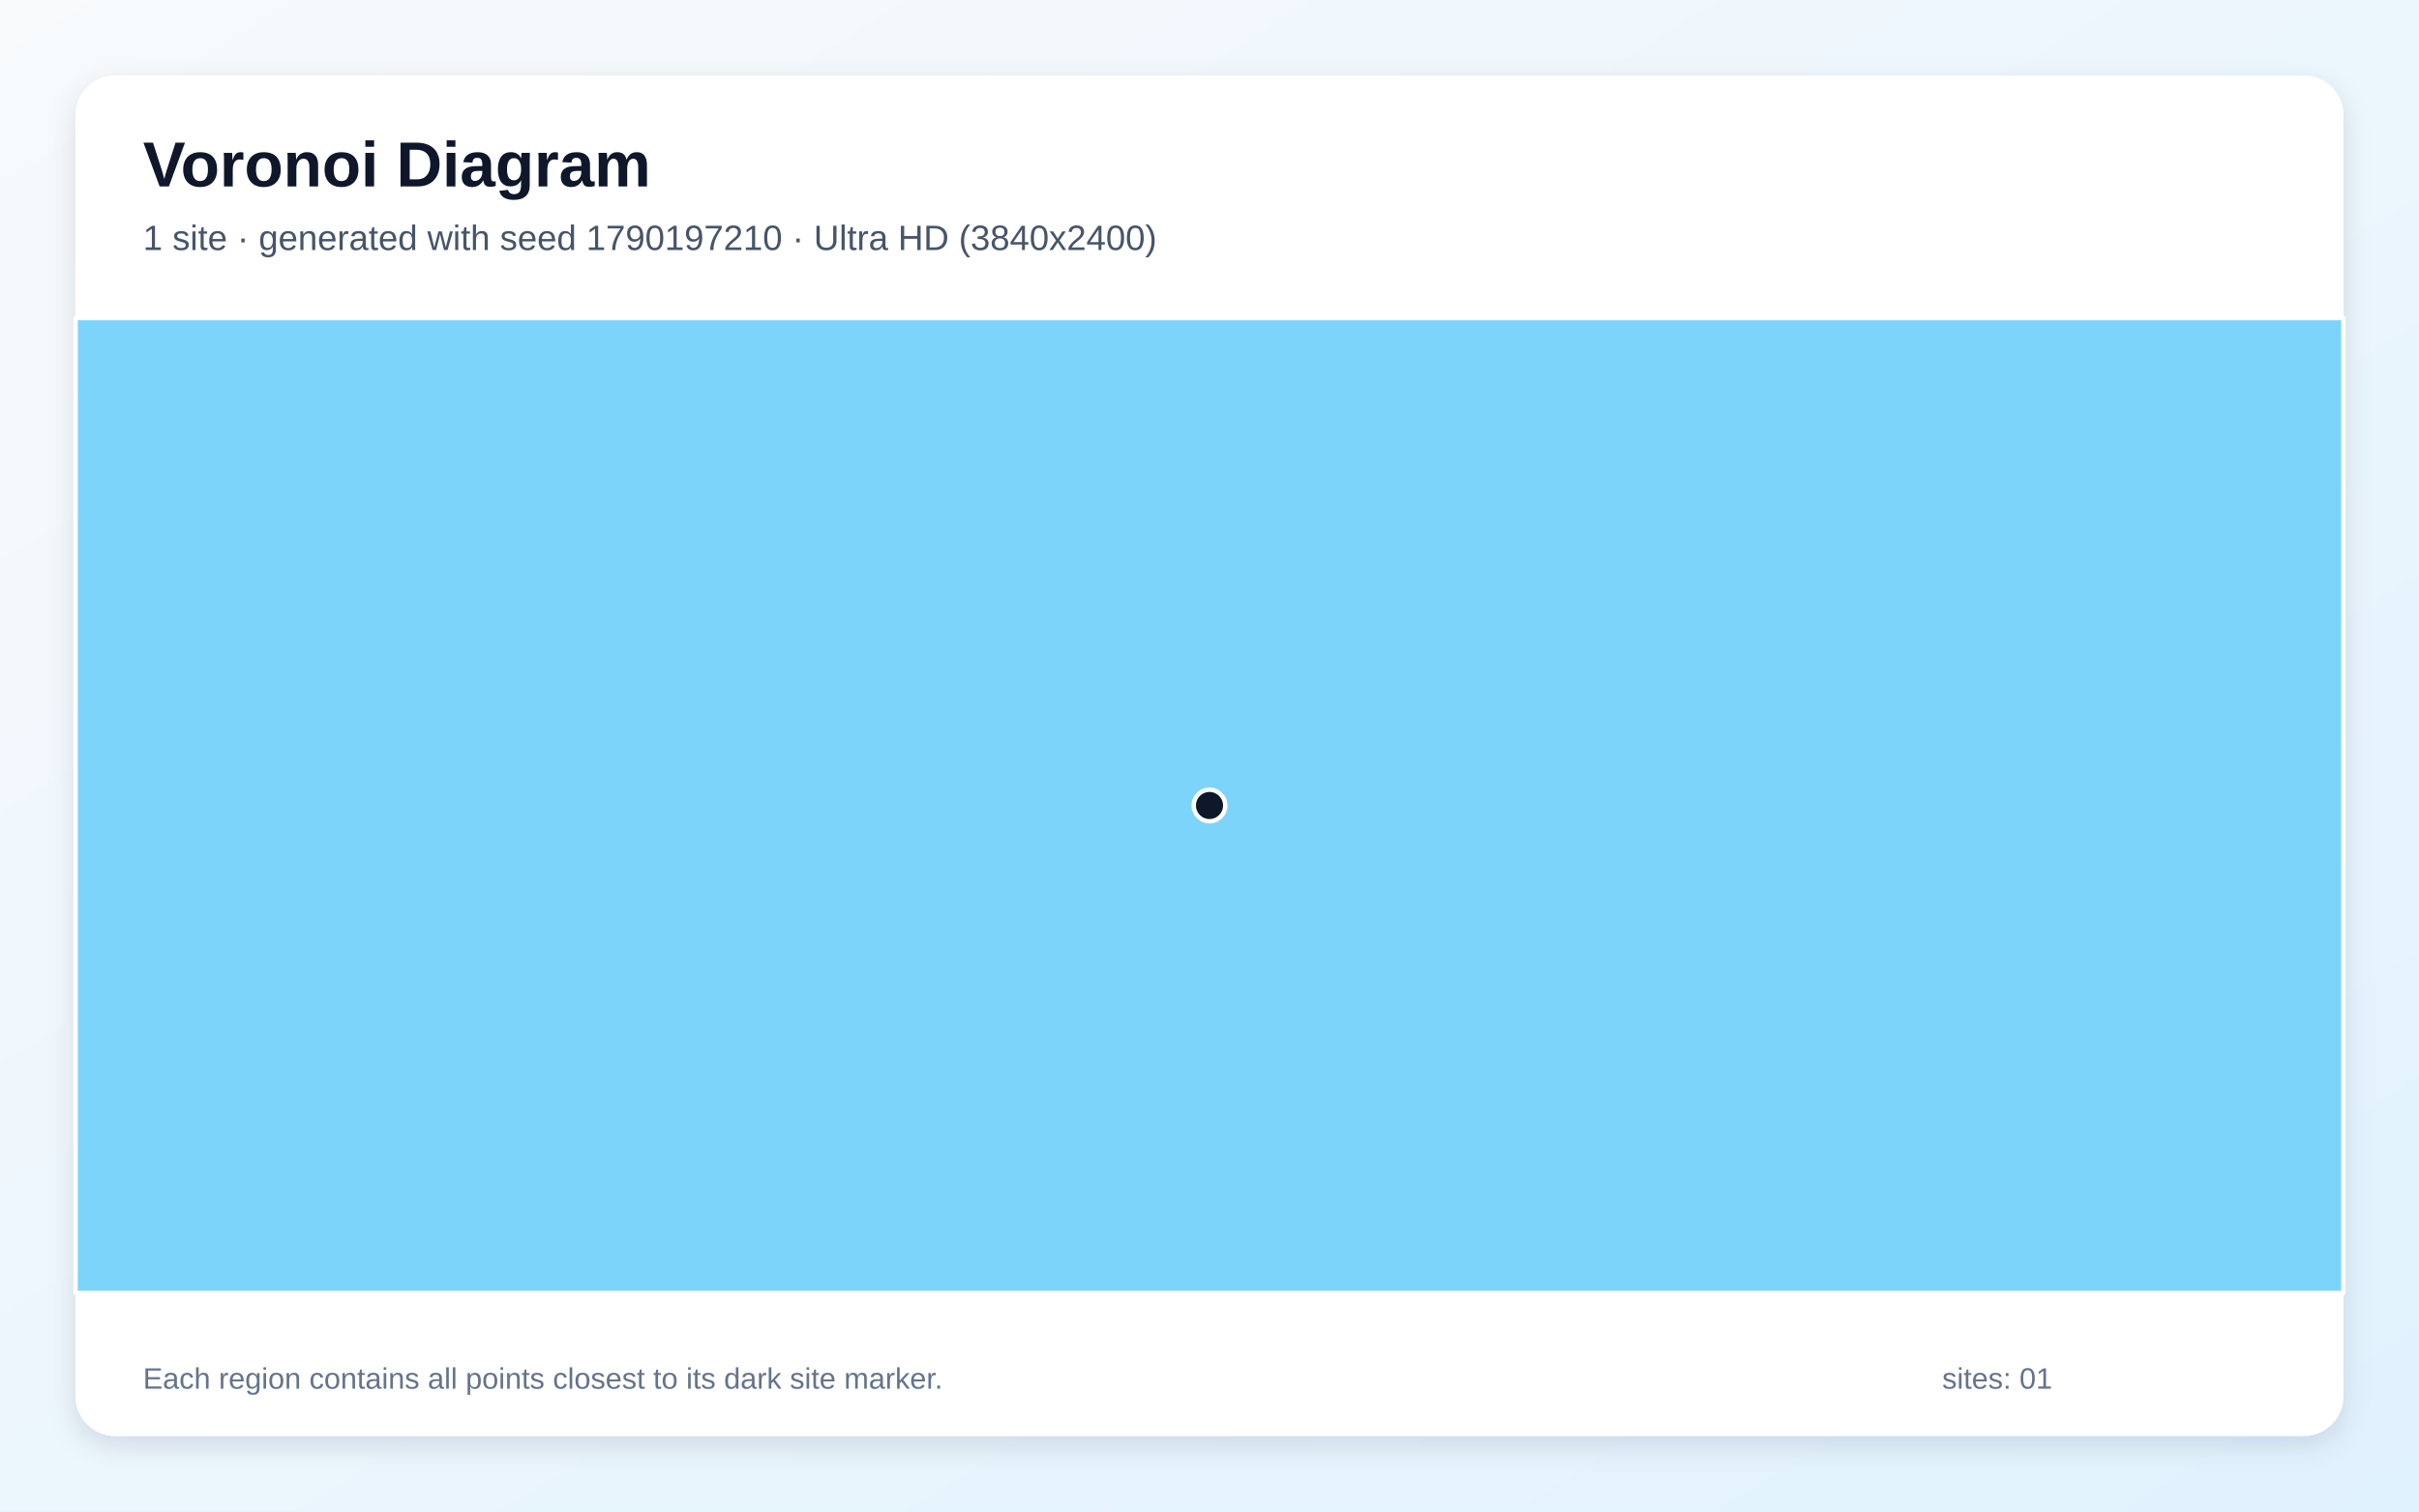
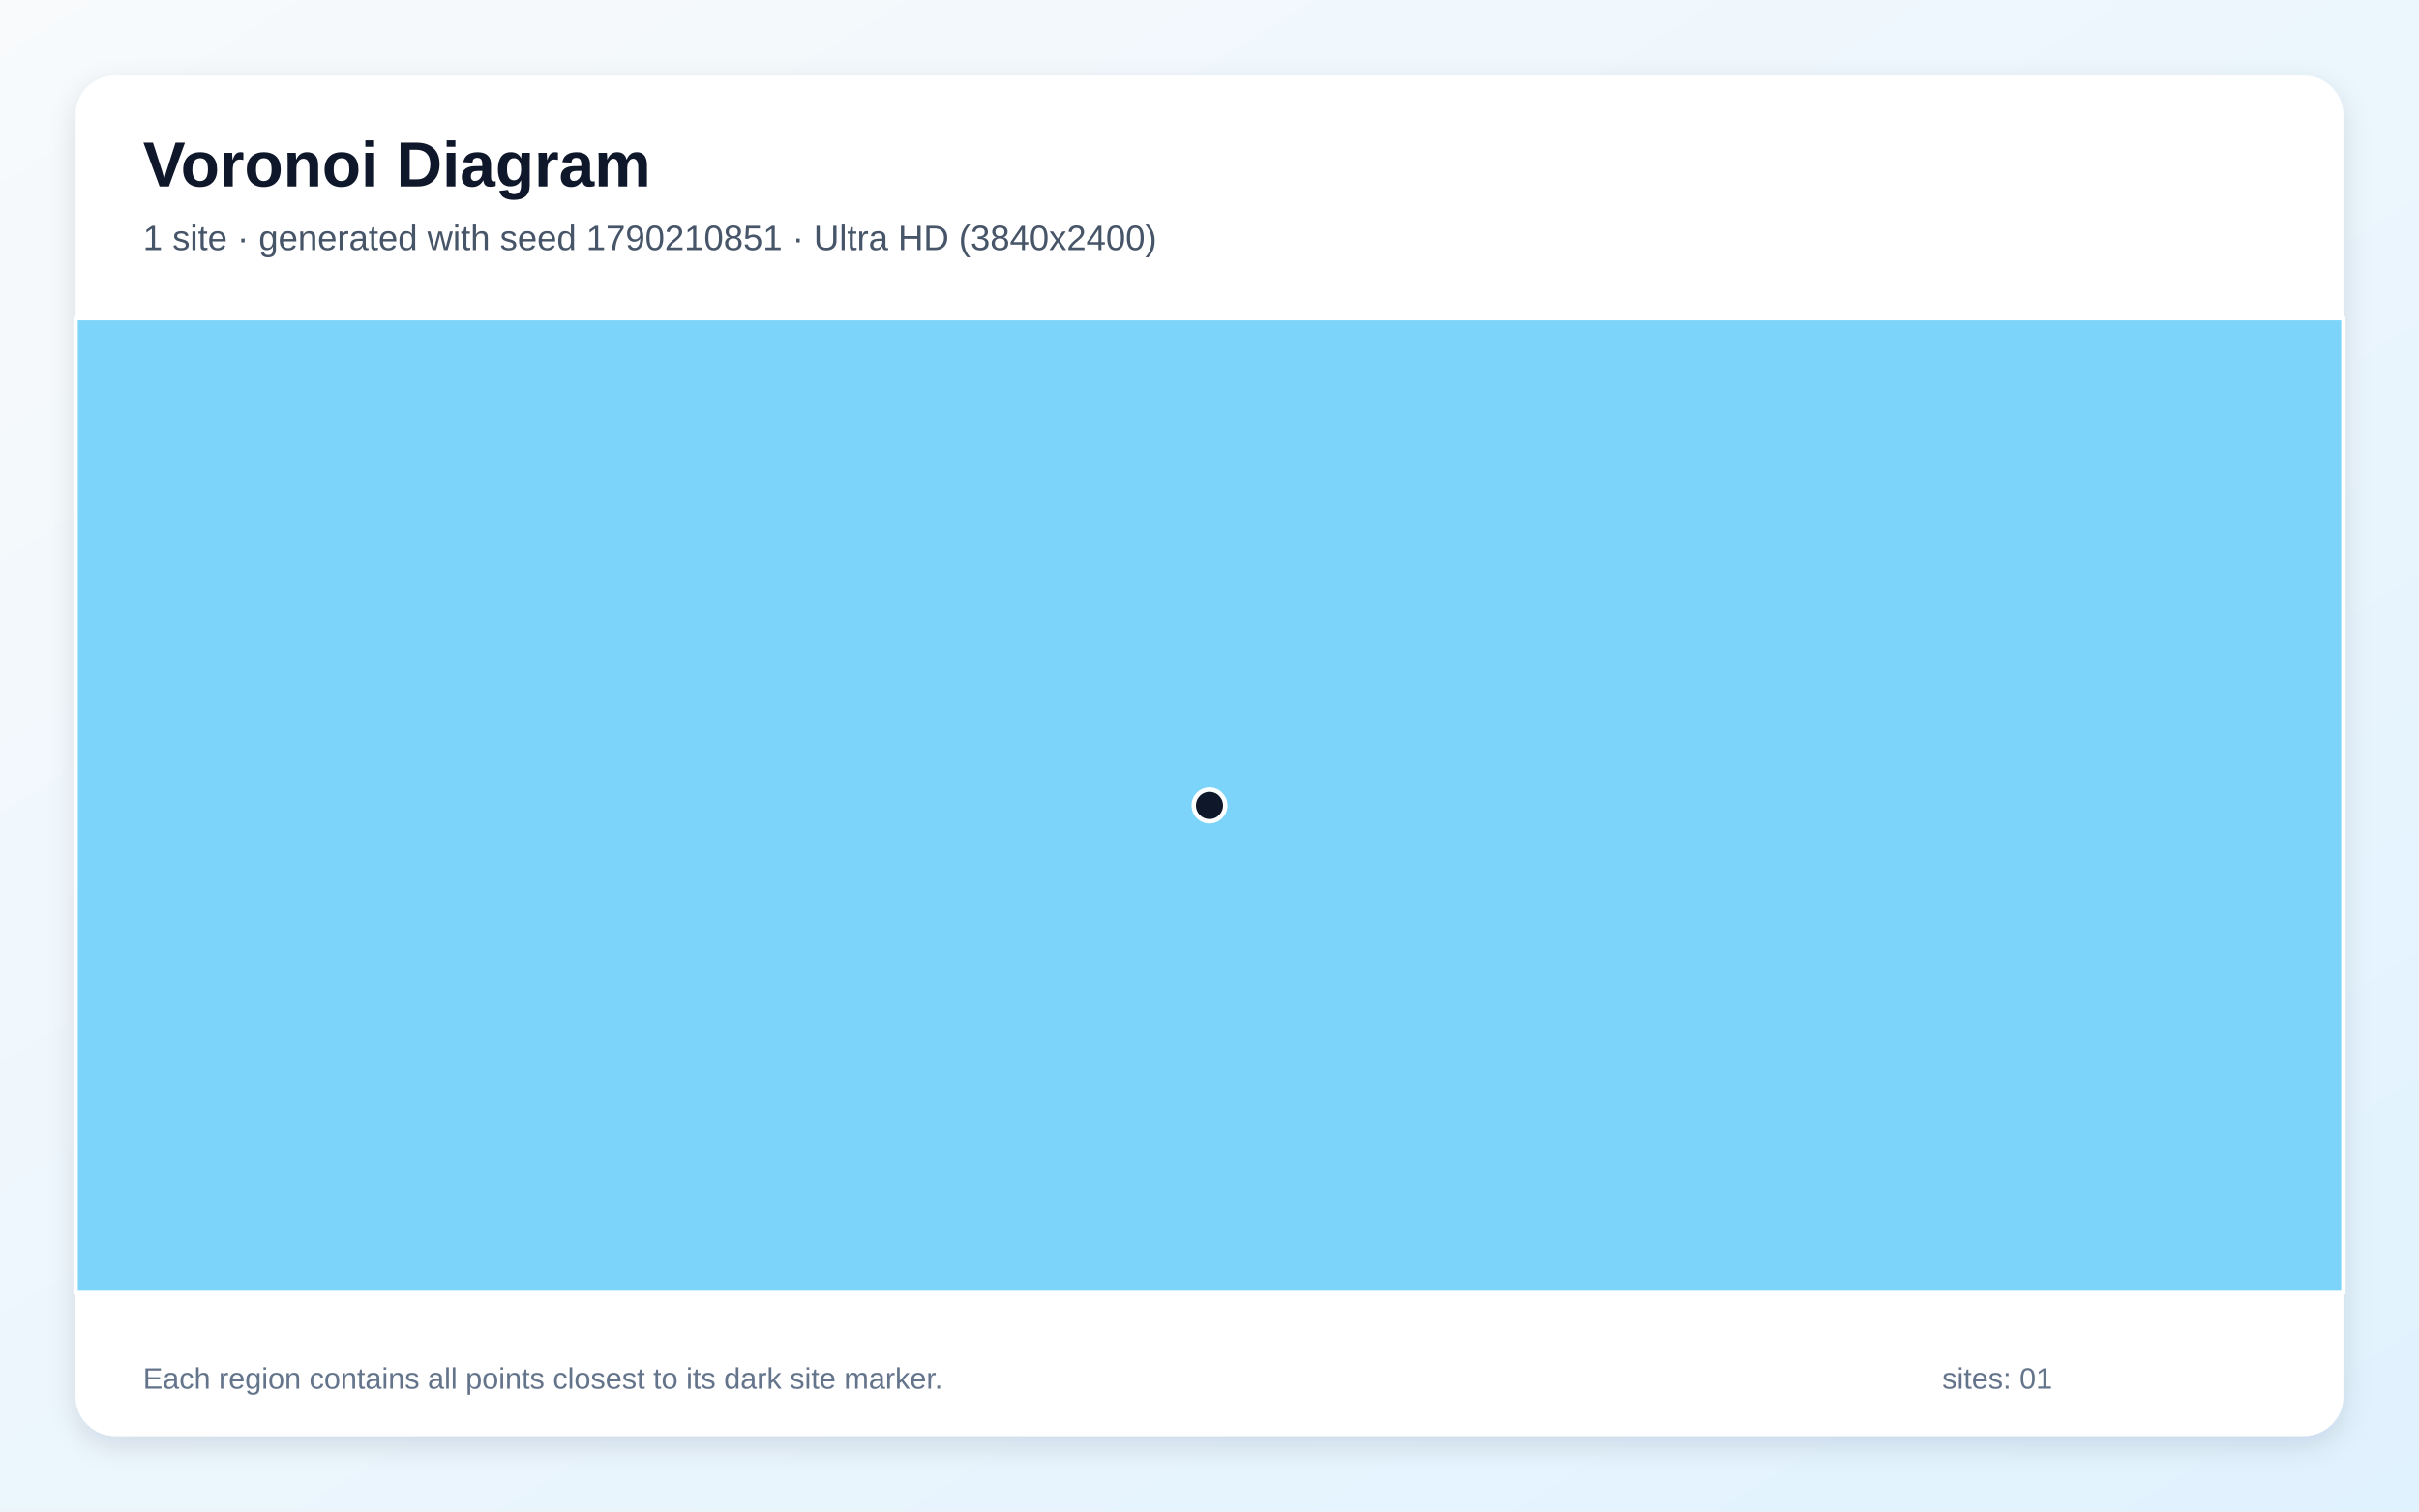
<svg xmlns="http://www.w3.org/2000/svg" width="3840" height="2400" viewBox="0 0 3840 2400" role="img" aria-labelledby="title description">
  <defs>
    <linearGradient id="background" x1="0" y1="0" x2="1" y2="1">
      <stop stop-color="#F8FAFC" />
      <stop offset="1" stop-color="#E0F2FE" />
    </linearGradient>
    <filter id="shadow" x="-5%" y="-5%" width="110%" height="110%">
      <feDropShadow dx="0" dy="15" stdDeviation="22" flood-color="#0F172A" flood-opacity=".12" />
    </filter>
  </defs>
  <rect width="3840" height="2400" fill="url(#background)" />
  <rect x="120" y="120" width="3600" height="2160" rx="63" fill="#FFFFFF" filter="url(#shadow)" />
  <g font-family="Arial, sans-serif">
    <text x="227" y="296" font-size="101" font-weight="700" fill="#0F172A">Voronoi Diagram</text>
-     <text x="227" y="397" font-size="56" fill="#475569">1 site · generated with seed 1790197210 · Ultra HD (3840x2400)</text>
+     <text x="227" y="397" font-size="56" fill="#475569">1 site · generated with seed 1790210851 · Ultra HD (3840x2400)</text>
  </g>
  <g stroke="#FFFFFF" stroke-width="7" stroke-linejoin="round">
    <polygon points="120.0,505.0 3720.0,505.0 3720.0,2053.0 120.0,2053.0" fill="#38BDF8" fill-opacity="0.65" />
  </g>
  <g>
    <circle cx="1920.0" cy="1279.0" r="25" fill="#0F172A" stroke="#FFFFFF" stroke-width="7" />
  </g>
  <g font-family="Arial, sans-serif" font-size="47" fill="#64748B">
    <text x="227" y="2205">Each region contains all points closest to its dark site marker.</text>
    <text x="3083" y="2205">sites: 01</text>
  </g>
</svg>
